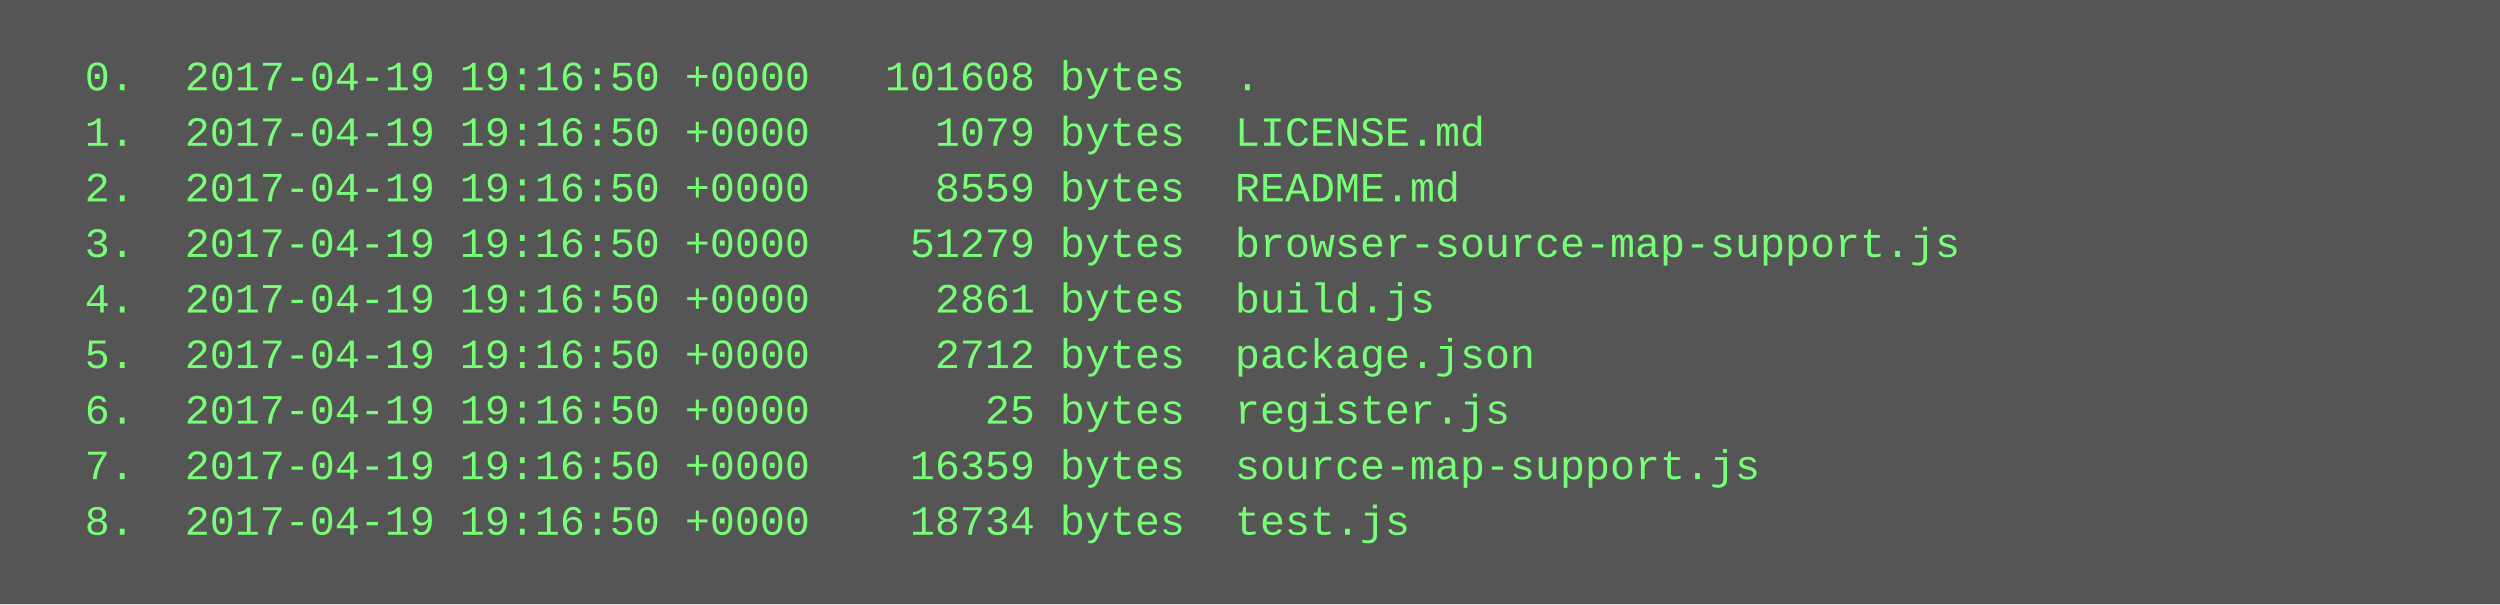
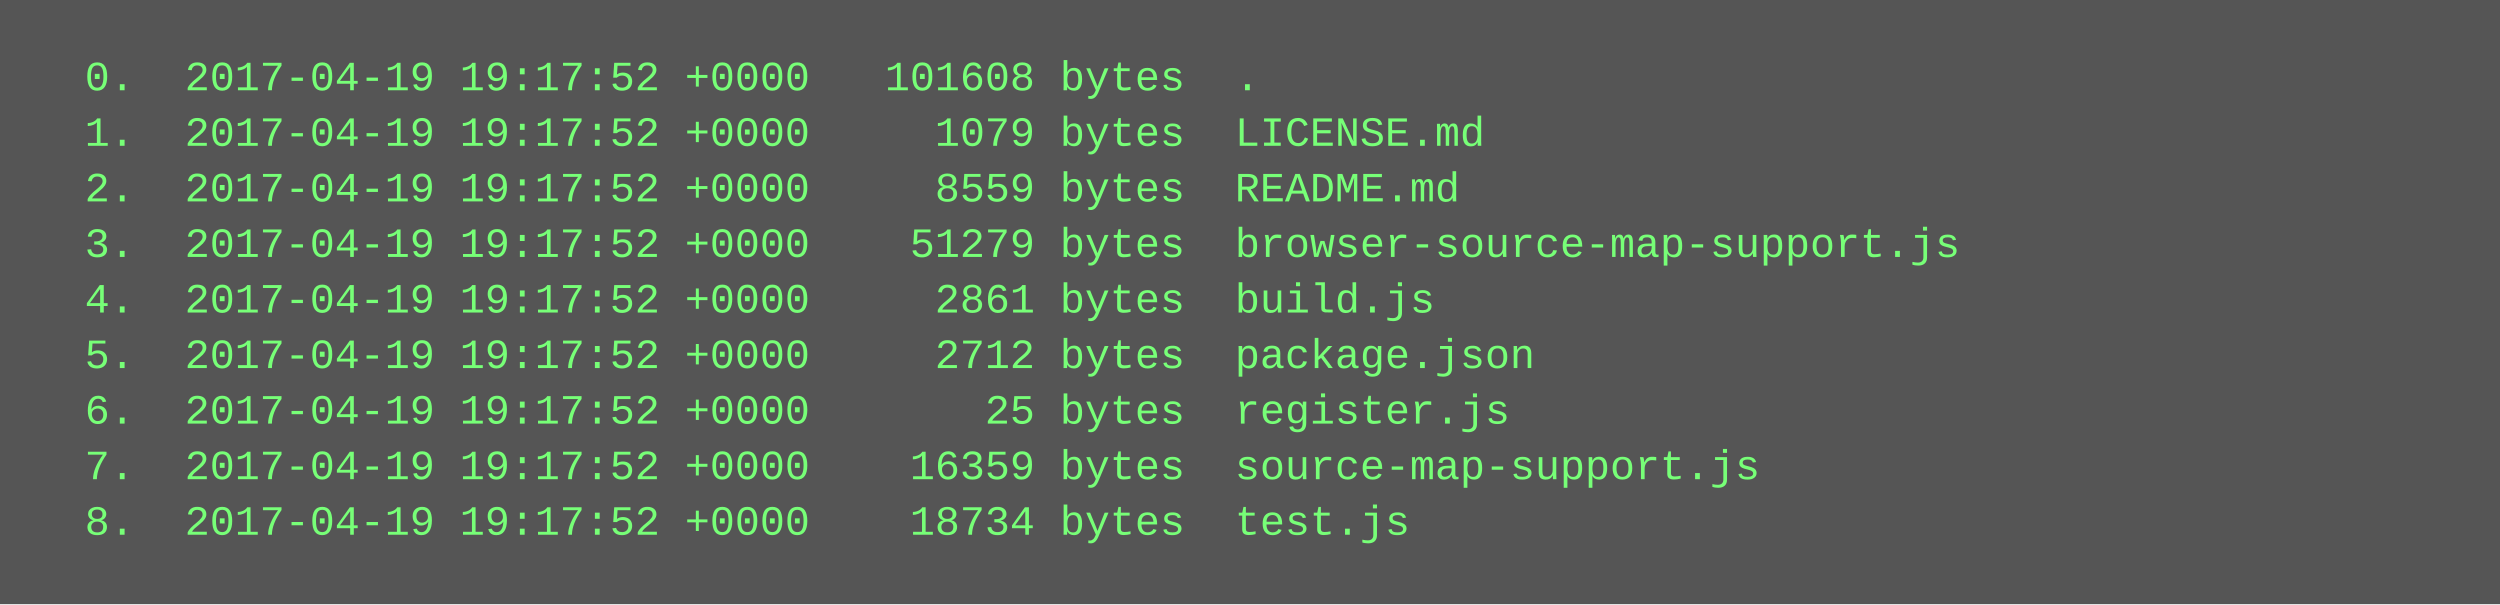
<svg xmlns="http://www.w3.org/2000/svg" height="174" width="720">
  <rect height="174" fill="#555" width="720" />
  <text fill="#7f7" font-family="Courier New" font-size="12" xml:space="preserve">
-     <tspan x="10" y="26">  0.  2017-04-19 19:16:50 +0000   101608 bytes  .</tspan>
-     <tspan x="10" y="42">  1.  2017-04-19 19:16:50 +0000     1079 bytes  LICENSE.md</tspan>
-     <tspan x="10" y="58">  2.  2017-04-19 19:16:50 +0000     8559 bytes  README.md</tspan>
-     <tspan x="10" y="74">  3.  2017-04-19 19:16:50 +0000    51279 bytes  browser-source-map-support.js</tspan>
-     <tspan x="10" y="90">  4.  2017-04-19 19:16:50 +0000     2861 bytes  build.js</tspan>
-     <tspan x="10" y="106">  5.  2017-04-19 19:16:50 +0000     2712 bytes  package.json</tspan>
-     <tspan x="10" y="122">  6.  2017-04-19 19:16:50 +0000       25 bytes  register.js</tspan>
-     <tspan x="10" y="138">  7.  2017-04-19 19:16:50 +0000    16359 bytes  source-map-support.js</tspan>
-     <tspan x="10" y="154">  8.  2017-04-19 19:16:50 +0000    18734 bytes  test.js</tspan>
+     <tspan x="10" y="26">  0.  2017-04-19 19:17:52 +0000   101608 bytes  .</tspan>
+     <tspan x="10" y="42">  1.  2017-04-19 19:17:52 +0000     1079 bytes  LICENSE.md</tspan>
+     <tspan x="10" y="58">  2.  2017-04-19 19:17:52 +0000     8559 bytes  README.md</tspan>
+     <tspan x="10" y="74">  3.  2017-04-19 19:17:52 +0000    51279 bytes  browser-source-map-support.js</tspan>
+     <tspan x="10" y="90">  4.  2017-04-19 19:17:52 +0000     2861 bytes  build.js</tspan>
+     <tspan x="10" y="106">  5.  2017-04-19 19:17:52 +0000     2712 bytes  package.json</tspan>
+     <tspan x="10" y="122">  6.  2017-04-19 19:17:52 +0000       25 bytes  register.js</tspan>
+     <tspan x="10" y="138">  7.  2017-04-19 19:17:52 +0000    16359 bytes  source-map-support.js</tspan>
+     <tspan x="10" y="154">  8.  2017-04-19 19:17:52 +0000    18734 bytes  test.js</tspan>
  </text>
</svg>
